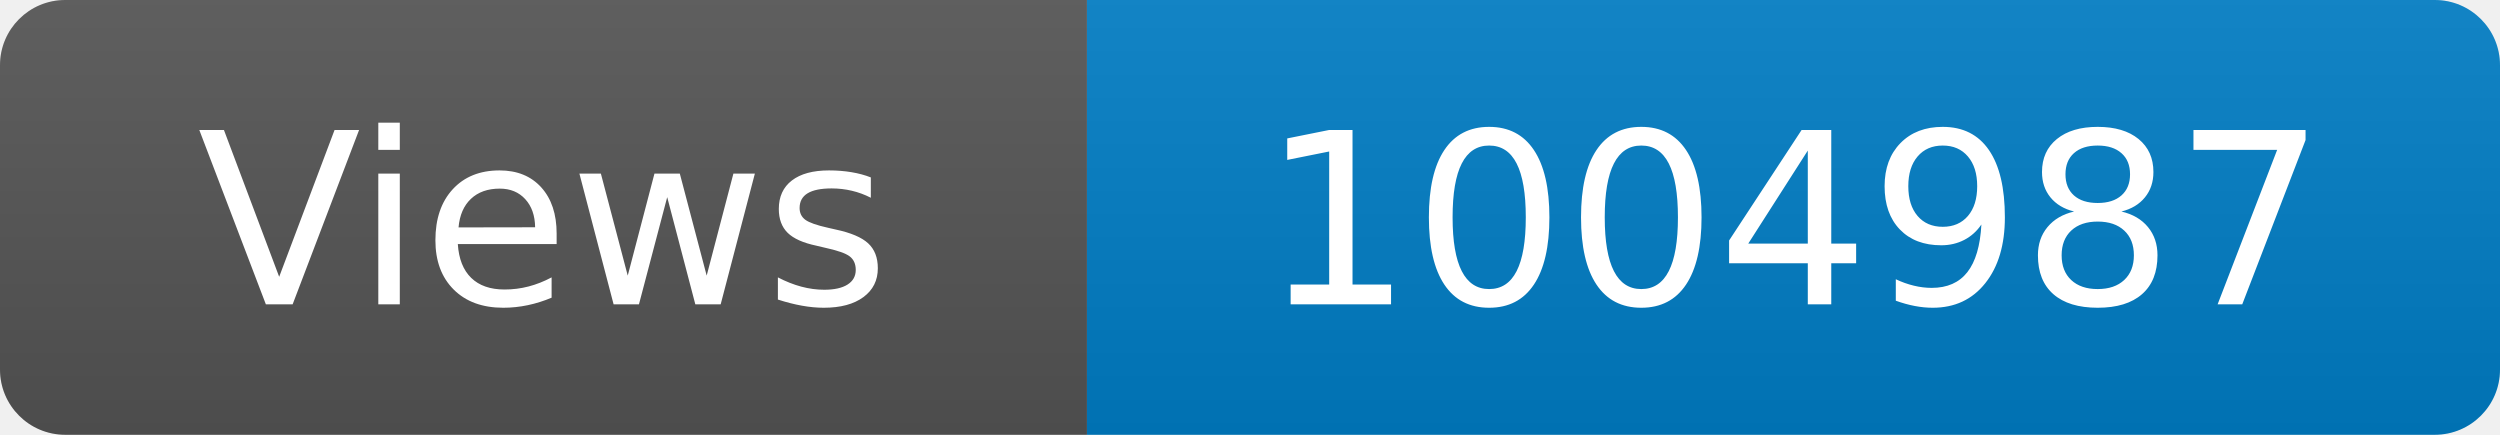
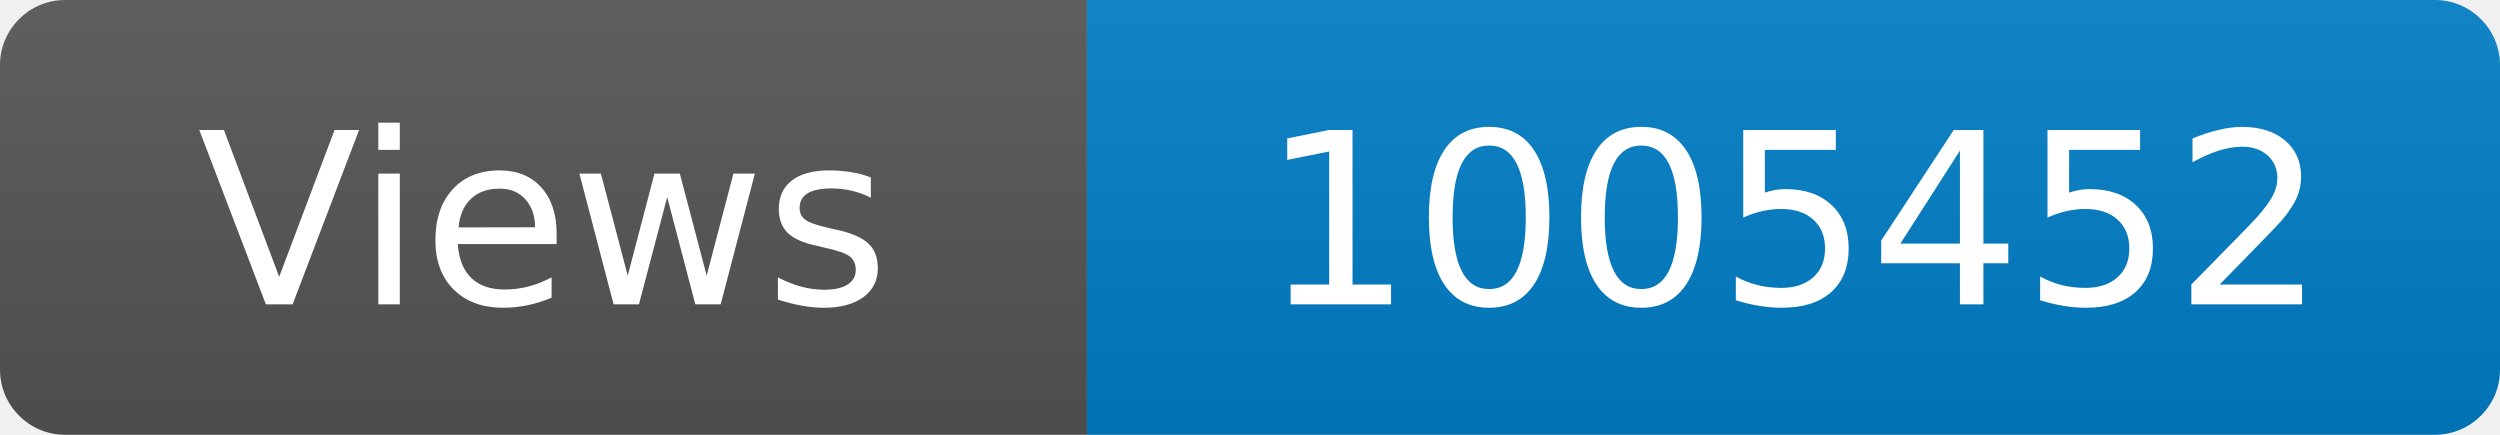
<svg xmlns="http://www.w3.org/2000/svg" width="115" height="20" role="img" aria-label="Maintained?: yes">
  <linearGradient id="s" x2="0" y2="100%">
    <stop offset="0" stop-color="#bbb" stop-opacity=".1" />
    <stop offset="1" stop-opacity=".1" />
  </linearGradient>
  <clipPath id="r">
    <rect width="115" height="20" rx="3" fill="#fff" />
  </clipPath>
  <g clip-path="url(#r)">
    <rect width="50" height="20" fill="#555" />
    <rect x="50" width="160" height="20" fill="#007ec6" />
    <rect width="115" height="20" fill="url(#s)" />
  </g>
  <g fill="#fff" text-anchor="middle" font-family="Verdana,Geneva,DejaVu Sans,sans-serif" font-size="110">
    <text x="250" y="140" transform="scale(.1)" fill="#fff">Views</text>
-     <text x="825" y="140" transform="scale(.1)" fill="#fff">1004987</text>
+     <text x="825" y="140" transform="scale(.1)" fill="#fff">1005452</text>
  </g>
</svg>
